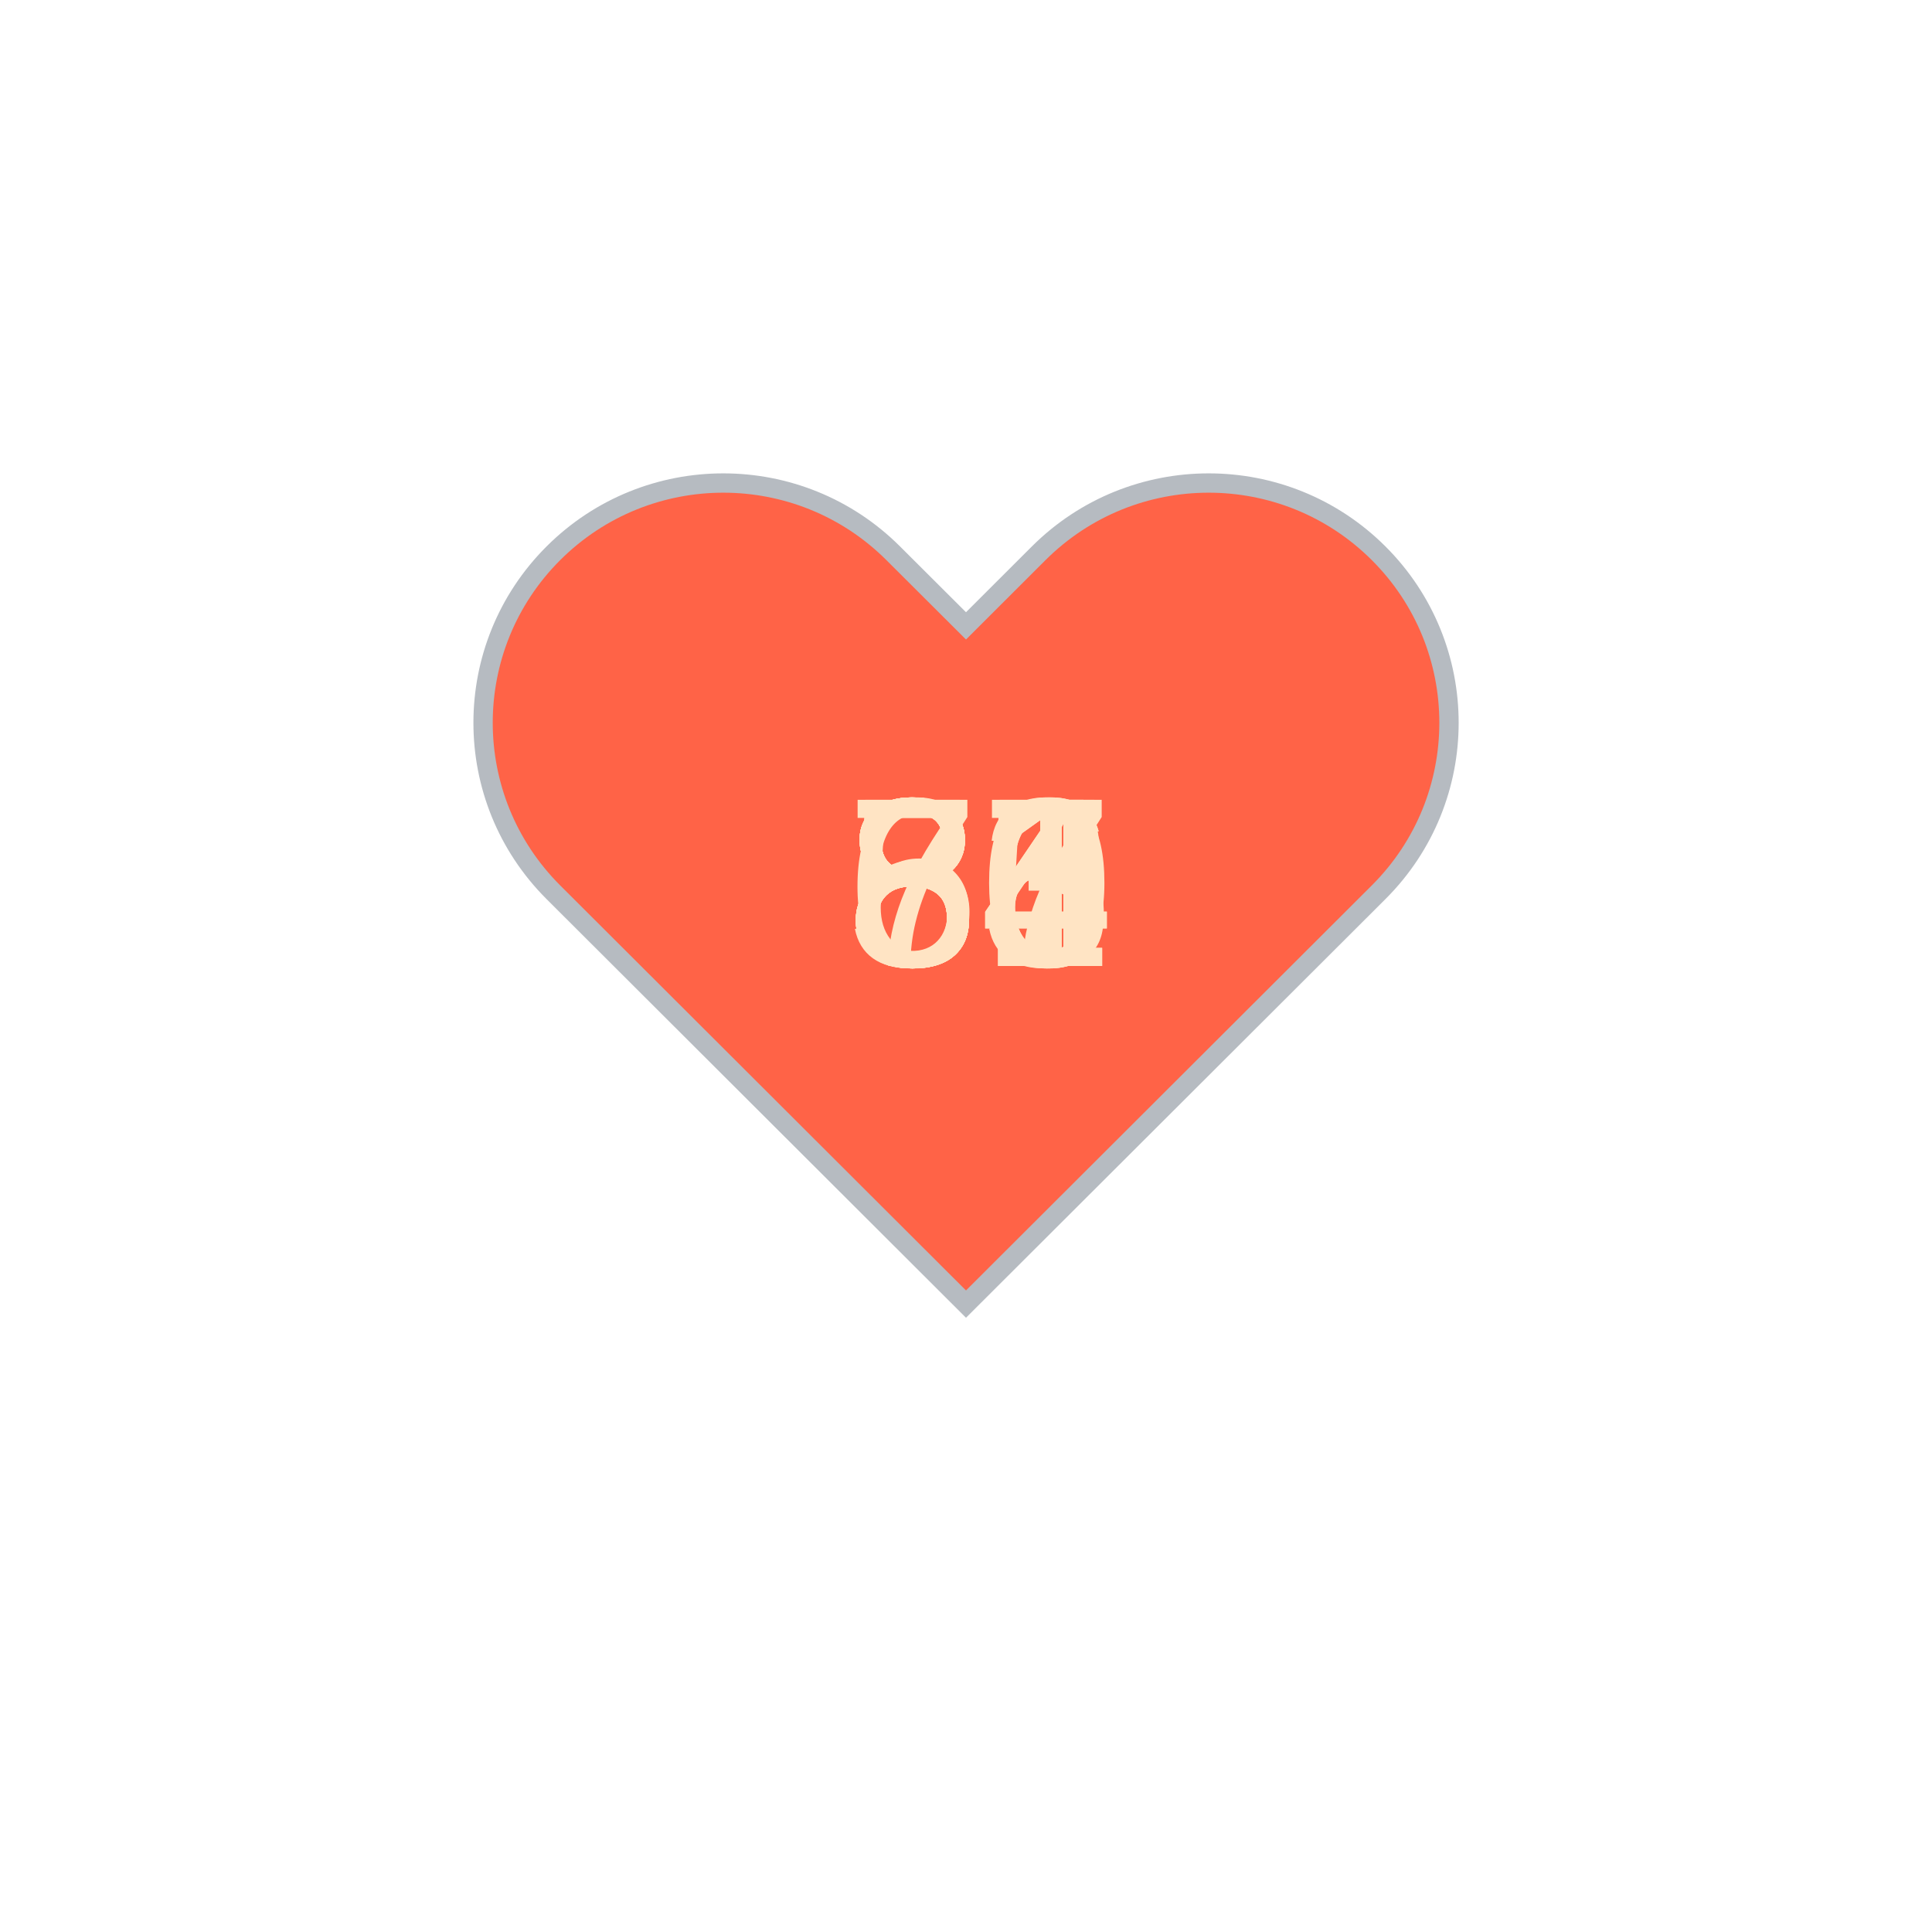
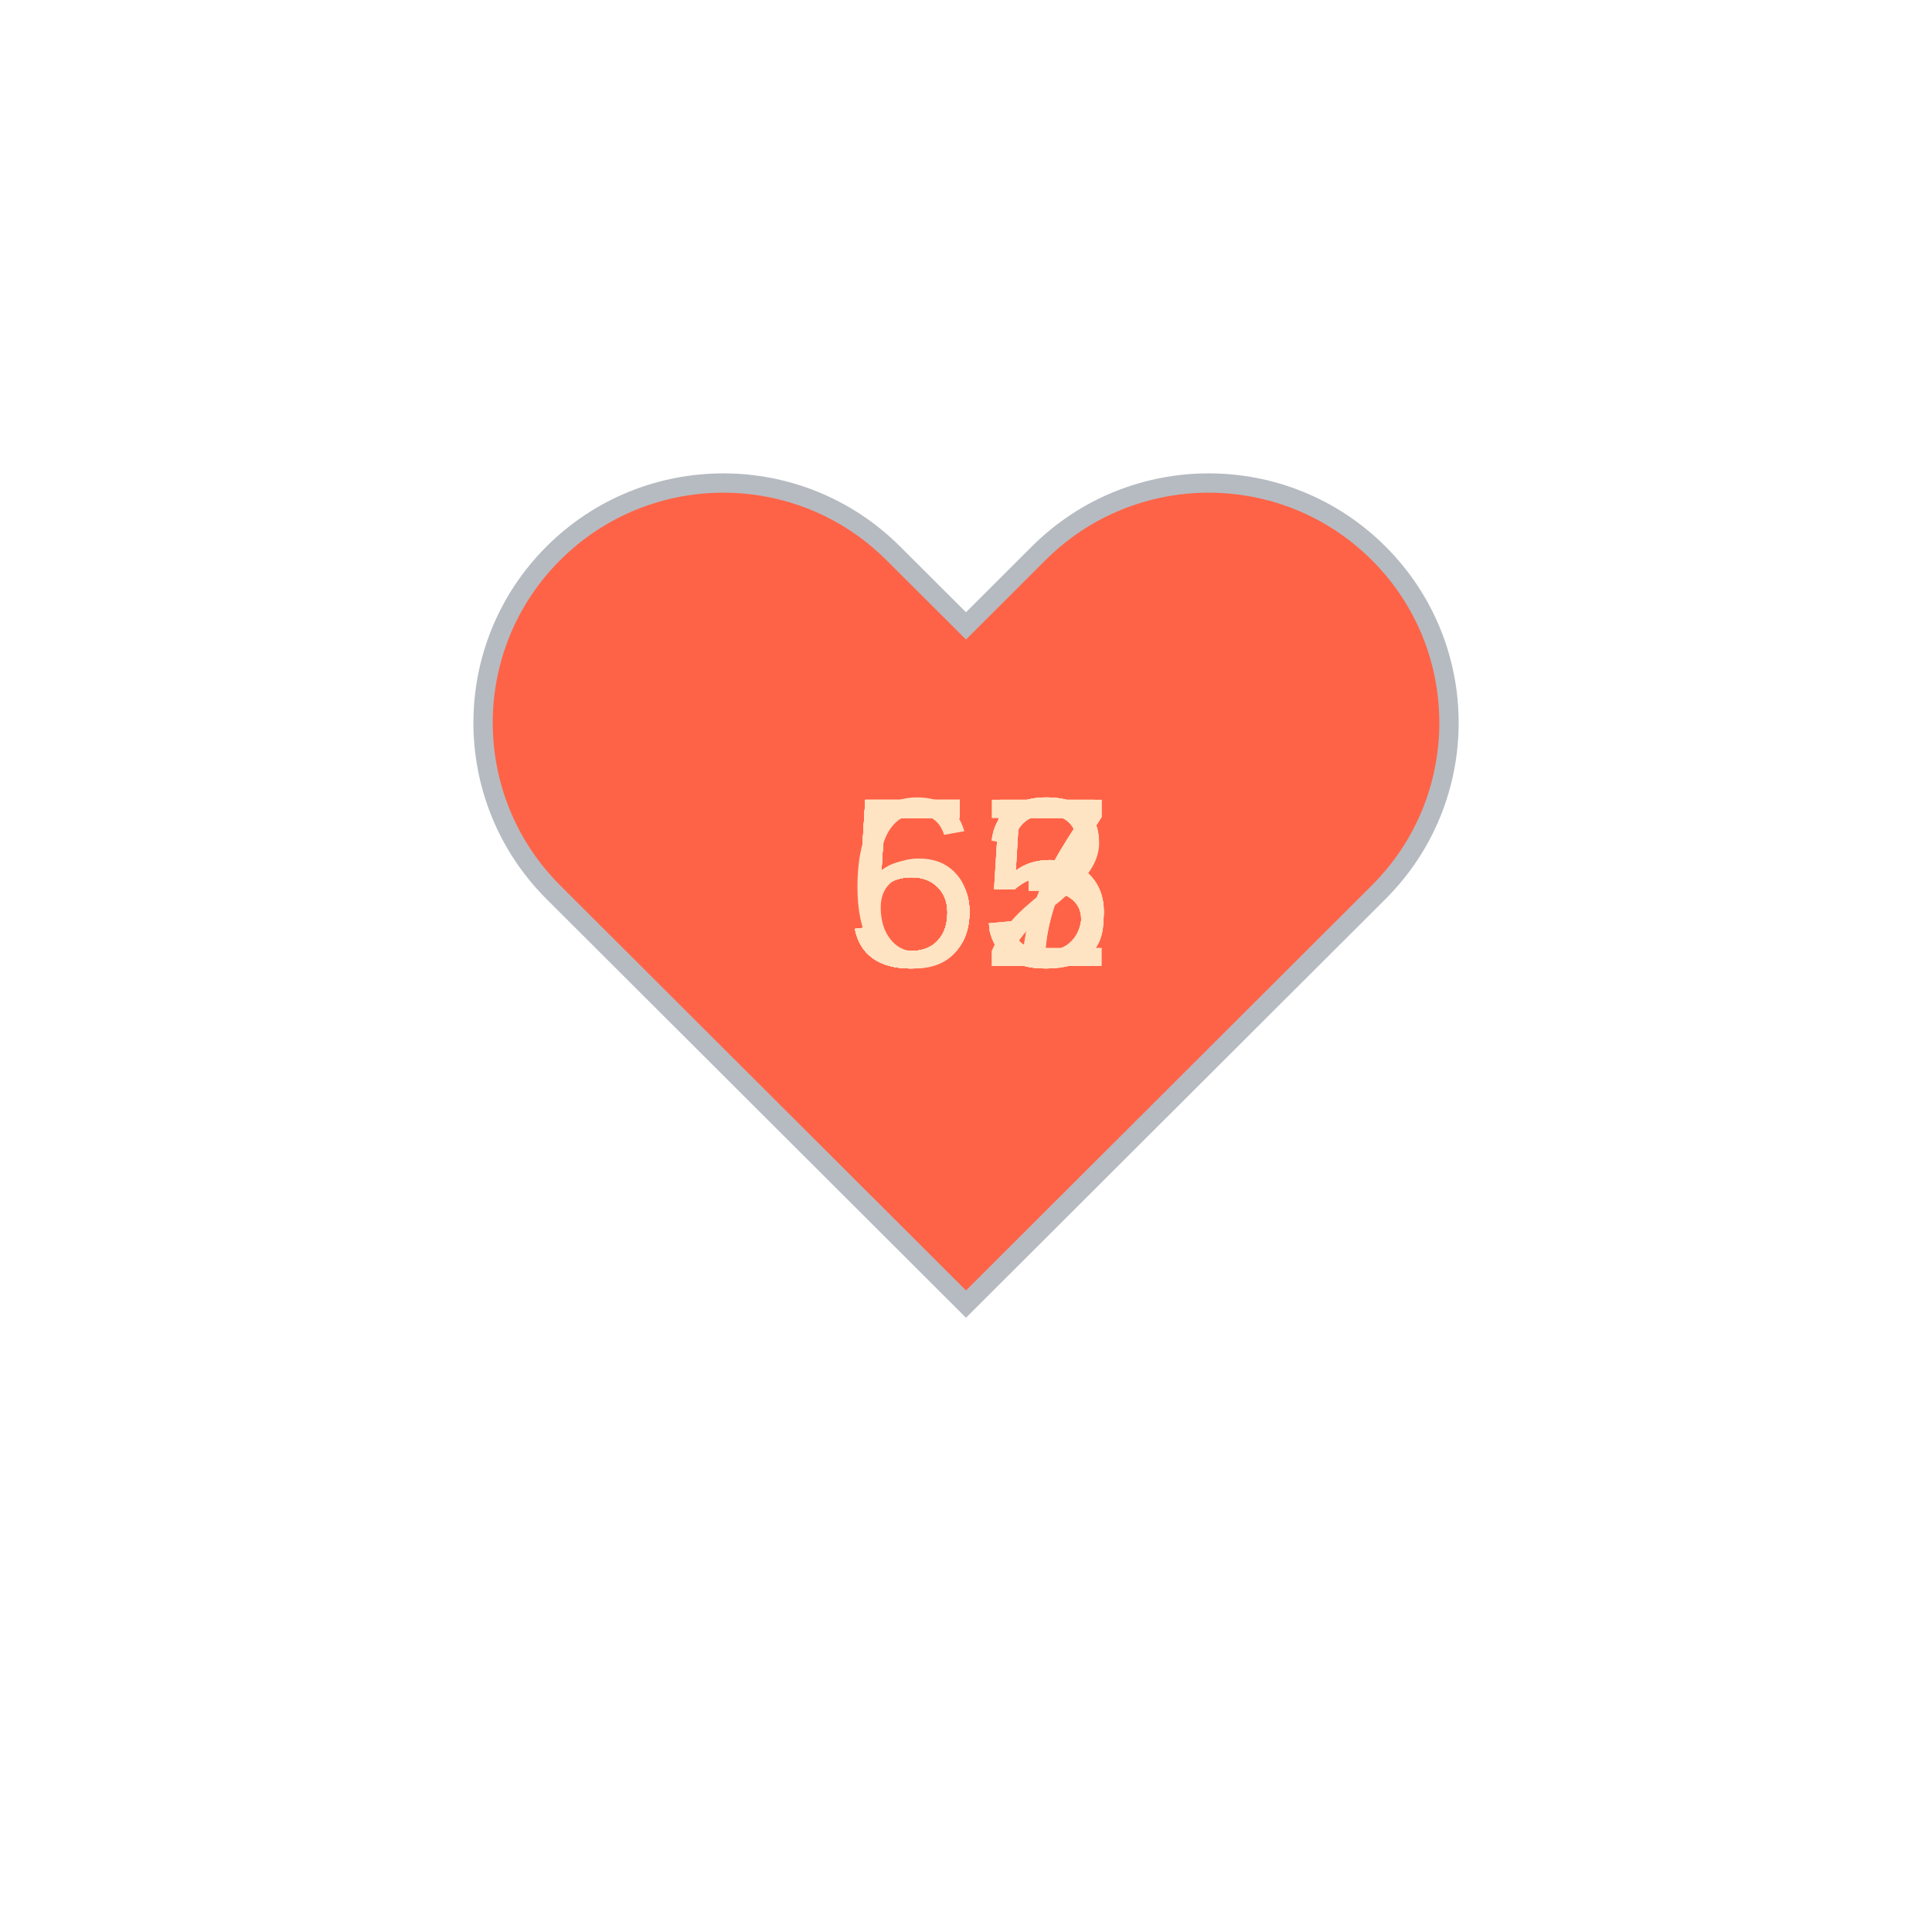
<svg xmlns="http://www.w3.org/2000/svg" baseProfile="full" height="150" version="1.1" viewBox="0,0,200,200" width="150">
  <defs />
  <g transform="translate(100 100)">
    <path d="M92.71,7.27L92.71,7.27c-9.71-9.69-25.46-9.69-35.18,0L50,14.79l-7.54-7.52C32.75-2.42,17-2.42,7.29,7.27v0 c-9.71,9.69-9.71,25.41,0,35.1L50,85l42.71-42.63C102.43,32.68,102.43,16.96,92.71,7.27z" fill="tomato" stroke="#B6BBC1" stroke-width="2" transform="translate(-50 -50)" />
    <animateTransform additive="sum" attributeName="transform" dur="1.2s" repeatCount="indefinite" type="scale" values="1; 1.5; 1.25; 1.5; 1.5; 1;" />
-     <text fill="bisque" style="font-size:25px; font-family:Arial" transform="translate(-12.5 0)">80<animate attributeName="visibility" dur="12.0s" keyTimes="0;0.1;0.2;0.3;0.4;0.5;0.6;0.7;0.8;0.9;1.0" repeatCount="indefinite" values="visible;hidden;hidden;hidden;hidden;hidden;hidden;hidden;hidden;hidden;hidden" />
+     <text fill="bisque" style="font-size:25px; font-family:Arial" transform="translate(-12.5 0)">52<animate attributeName="visibility" dur="12.0s" keyTimes="0;0.1;0.2;0.3;0.4;0.5;0.6;0.7;0.8;0.9;1.0" repeatCount="indefinite" values="visible;hidden;hidden;hidden;hidden;hidden;hidden;hidden;hidden;hidden;hidden" />
    </text>
-     <text fill="bisque" style="font-size:25px; font-family:Arial" transform="translate(-12.5 0)">74<animate attributeName="visibility" dur="12.0s" keyTimes="0;0.1;0.2;0.3;0.4;0.5;0.6;0.7;0.8;0.9;1.0" repeatCount="indefinite" values="hidden;visible;hidden;hidden;hidden;hidden;hidden;hidden;hidden;hidden;hidden" />
+     <text fill="bisque" style="font-size:25px; font-family:Arial" transform="translate(-12.5 0)">53<animate attributeName="visibility" dur="12.0s" keyTimes="0;0.1;0.2;0.3;0.4;0.5;0.6;0.7;0.8;0.9;1.0" repeatCount="indefinite" values="hidden;visible;hidden;hidden;hidden;hidden;hidden;hidden;hidden;hidden;hidden" />
    </text>
    <text fill="bisque" style="font-size:25px; font-family:Arial" transform="translate(-12.5 0)">55<animate attributeName="visibility" dur="12.0s" keyTimes="0;0.1;0.2;0.3;0.4;0.5;0.6;0.7;0.8;0.9;1.0" repeatCount="indefinite" values="hidden;hidden;visible;hidden;hidden;hidden;hidden;hidden;hidden;hidden;hidden" />
    </text>
-     <text fill="bisque" style="font-size:25px; font-family:Arial" transform="translate(-12.5 0)">61<animate attributeName="visibility" dur="12.0s" keyTimes="0;0.1;0.2;0.3;0.4;0.5;0.6;0.7;0.8;0.9;1.0" repeatCount="indefinite" values="hidden;hidden;hidden;visible;hidden;hidden;hidden;hidden;hidden;hidden;hidden" />
+     <text fill="bisque" style="font-size:25px; font-family:Arial" transform="translate(-12.5 0)">55<animate attributeName="visibility" dur="12.0s" keyTimes="0;0.1;0.2;0.3;0.4;0.5;0.6;0.7;0.8;0.9;1.0" repeatCount="indefinite" values="hidden;hidden;hidden;visible;hidden;hidden;hidden;hidden;hidden;hidden;hidden" />
    </text>
-     <text fill="bisque" style="font-size:25px; font-family:Arial" transform="translate(-12.5 0)">81<animate attributeName="visibility" dur="12.0s" keyTimes="0;0.1;0.2;0.3;0.4;0.5;0.6;0.7;0.8;0.9;1.0" repeatCount="indefinite" values="hidden;hidden;hidden;hidden;visible;hidden;hidden;hidden;hidden;hidden;hidden" />
+     <text fill="bisque" style="font-size:25px; font-family:Arial" transform="translate(-12.5 0)">57<animate attributeName="visibility" dur="12.0s" keyTimes="0;0.1;0.2;0.3;0.4;0.5;0.6;0.7;0.8;0.9;1.0" repeatCount="indefinite" values="hidden;hidden;hidden;hidden;visible;hidden;hidden;hidden;hidden;hidden;hidden" />
    </text>
-     <text fill="bisque" style="font-size:25px; font-family:Arial" transform="translate(-12.5 0)">86<animate attributeName="visibility" dur="12.0s" keyTimes="0;0.1;0.2;0.3;0.4;0.5;0.6;0.7;0.8;0.9;1.0" repeatCount="indefinite" values="hidden;hidden;hidden;hidden;hidden;visible;hidden;hidden;hidden;hidden;hidden" />
+     <text fill="bisque" style="font-size:25px; font-family:Arial" transform="translate(-12.5 0)">55<animate attributeName="visibility" dur="12.0s" keyTimes="0;0.1;0.2;0.3;0.4;0.5;0.6;0.7;0.8;0.9;1.0" repeatCount="indefinite" values="hidden;hidden;hidden;hidden;hidden;visible;hidden;hidden;hidden;hidden;hidden" />
    </text>
-     <text fill="bisque" style="font-size:25px; font-family:Arial" transform="translate(-12.5 0)">86<animate attributeName="visibility" dur="12.0s" keyTimes="0;0.1;0.2;0.3;0.4;0.5;0.6;0.7;0.8;0.9;1.0" repeatCount="indefinite" values="hidden;hidden;hidden;hidden;hidden;hidden;visible;hidden;hidden;hidden;hidden" />
+     <text fill="bisque" style="font-size:25px; font-family:Arial" transform="translate(-12.5 0)">57<animate attributeName="visibility" dur="12.0s" keyTimes="0;0.1;0.2;0.3;0.4;0.5;0.6;0.7;0.8;0.9;1.0" repeatCount="indefinite" values="hidden;hidden;hidden;hidden;hidden;hidden;visible;hidden;hidden;hidden;hidden" />
    </text>
-     <text fill="bisque" style="font-size:25px; font-family:Arial" transform="translate(-12.5 0)">83<animate attributeName="visibility" dur="12.0s" keyTimes="0;0.1;0.2;0.3;0.4;0.5;0.6;0.7;0.8;0.9;1.0" repeatCount="indefinite" values="hidden;hidden;hidden;hidden;hidden;hidden;hidden;visible;hidden;hidden;hidden" />
+     <text fill="bisque" style="font-size:25px; font-family:Arial" transform="translate(-12.5 0)">53<animate attributeName="visibility" dur="12.0s" keyTimes="0;0.1;0.2;0.3;0.4;0.5;0.6;0.7;0.8;0.9;1.0" repeatCount="indefinite" values="hidden;hidden;hidden;hidden;hidden;hidden;hidden;visible;hidden;hidden;hidden" />
    </text>
-     <text fill="bisque" style="font-size:25px; font-family:Arial" transform="translate(-12.5 0)">84<animate attributeName="visibility" dur="12.0s" keyTimes="0;0.1;0.2;0.3;0.4;0.5;0.6;0.7;0.8;0.9;1.0" repeatCount="indefinite" values="hidden;hidden;hidden;hidden;hidden;hidden;hidden;hidden;visible;hidden;hidden" />
+     <text fill="bisque" style="font-size:25px; font-family:Arial" transform="translate(-12.5 0)">63<animate attributeName="visibility" dur="12.0s" keyTimes="0;0.1;0.2;0.3;0.4;0.5;0.6;0.7;0.8;0.9;1.0" repeatCount="indefinite" values="hidden;hidden;hidden;hidden;hidden;hidden;hidden;hidden;visible;hidden;hidden" />
    </text>
-     <text fill="bisque" style="font-size:25px; font-family:Arial" transform="translate(-12.5 0)">87<animate attributeName="visibility" dur="12.0s" keyTimes="0;0.1;0.2;0.3;0.4;0.5;0.6;0.7;0.8;0.9;1.0" repeatCount="indefinite" values="hidden;hidden;hidden;hidden;hidden;hidden;hidden;hidden;hidden;visible;hidden" />
+     <text fill="bisque" style="font-size:25px; font-family:Arial" transform="translate(-12.5 0)">55<animate attributeName="visibility" dur="12.0s" keyTimes="0;0.1;0.2;0.3;0.4;0.5;0.6;0.7;0.8;0.9;1.0" repeatCount="indefinite" values="hidden;hidden;hidden;hidden;hidden;hidden;hidden;hidden;hidden;visible;hidden" />
    </text>
  </g>
</svg>
